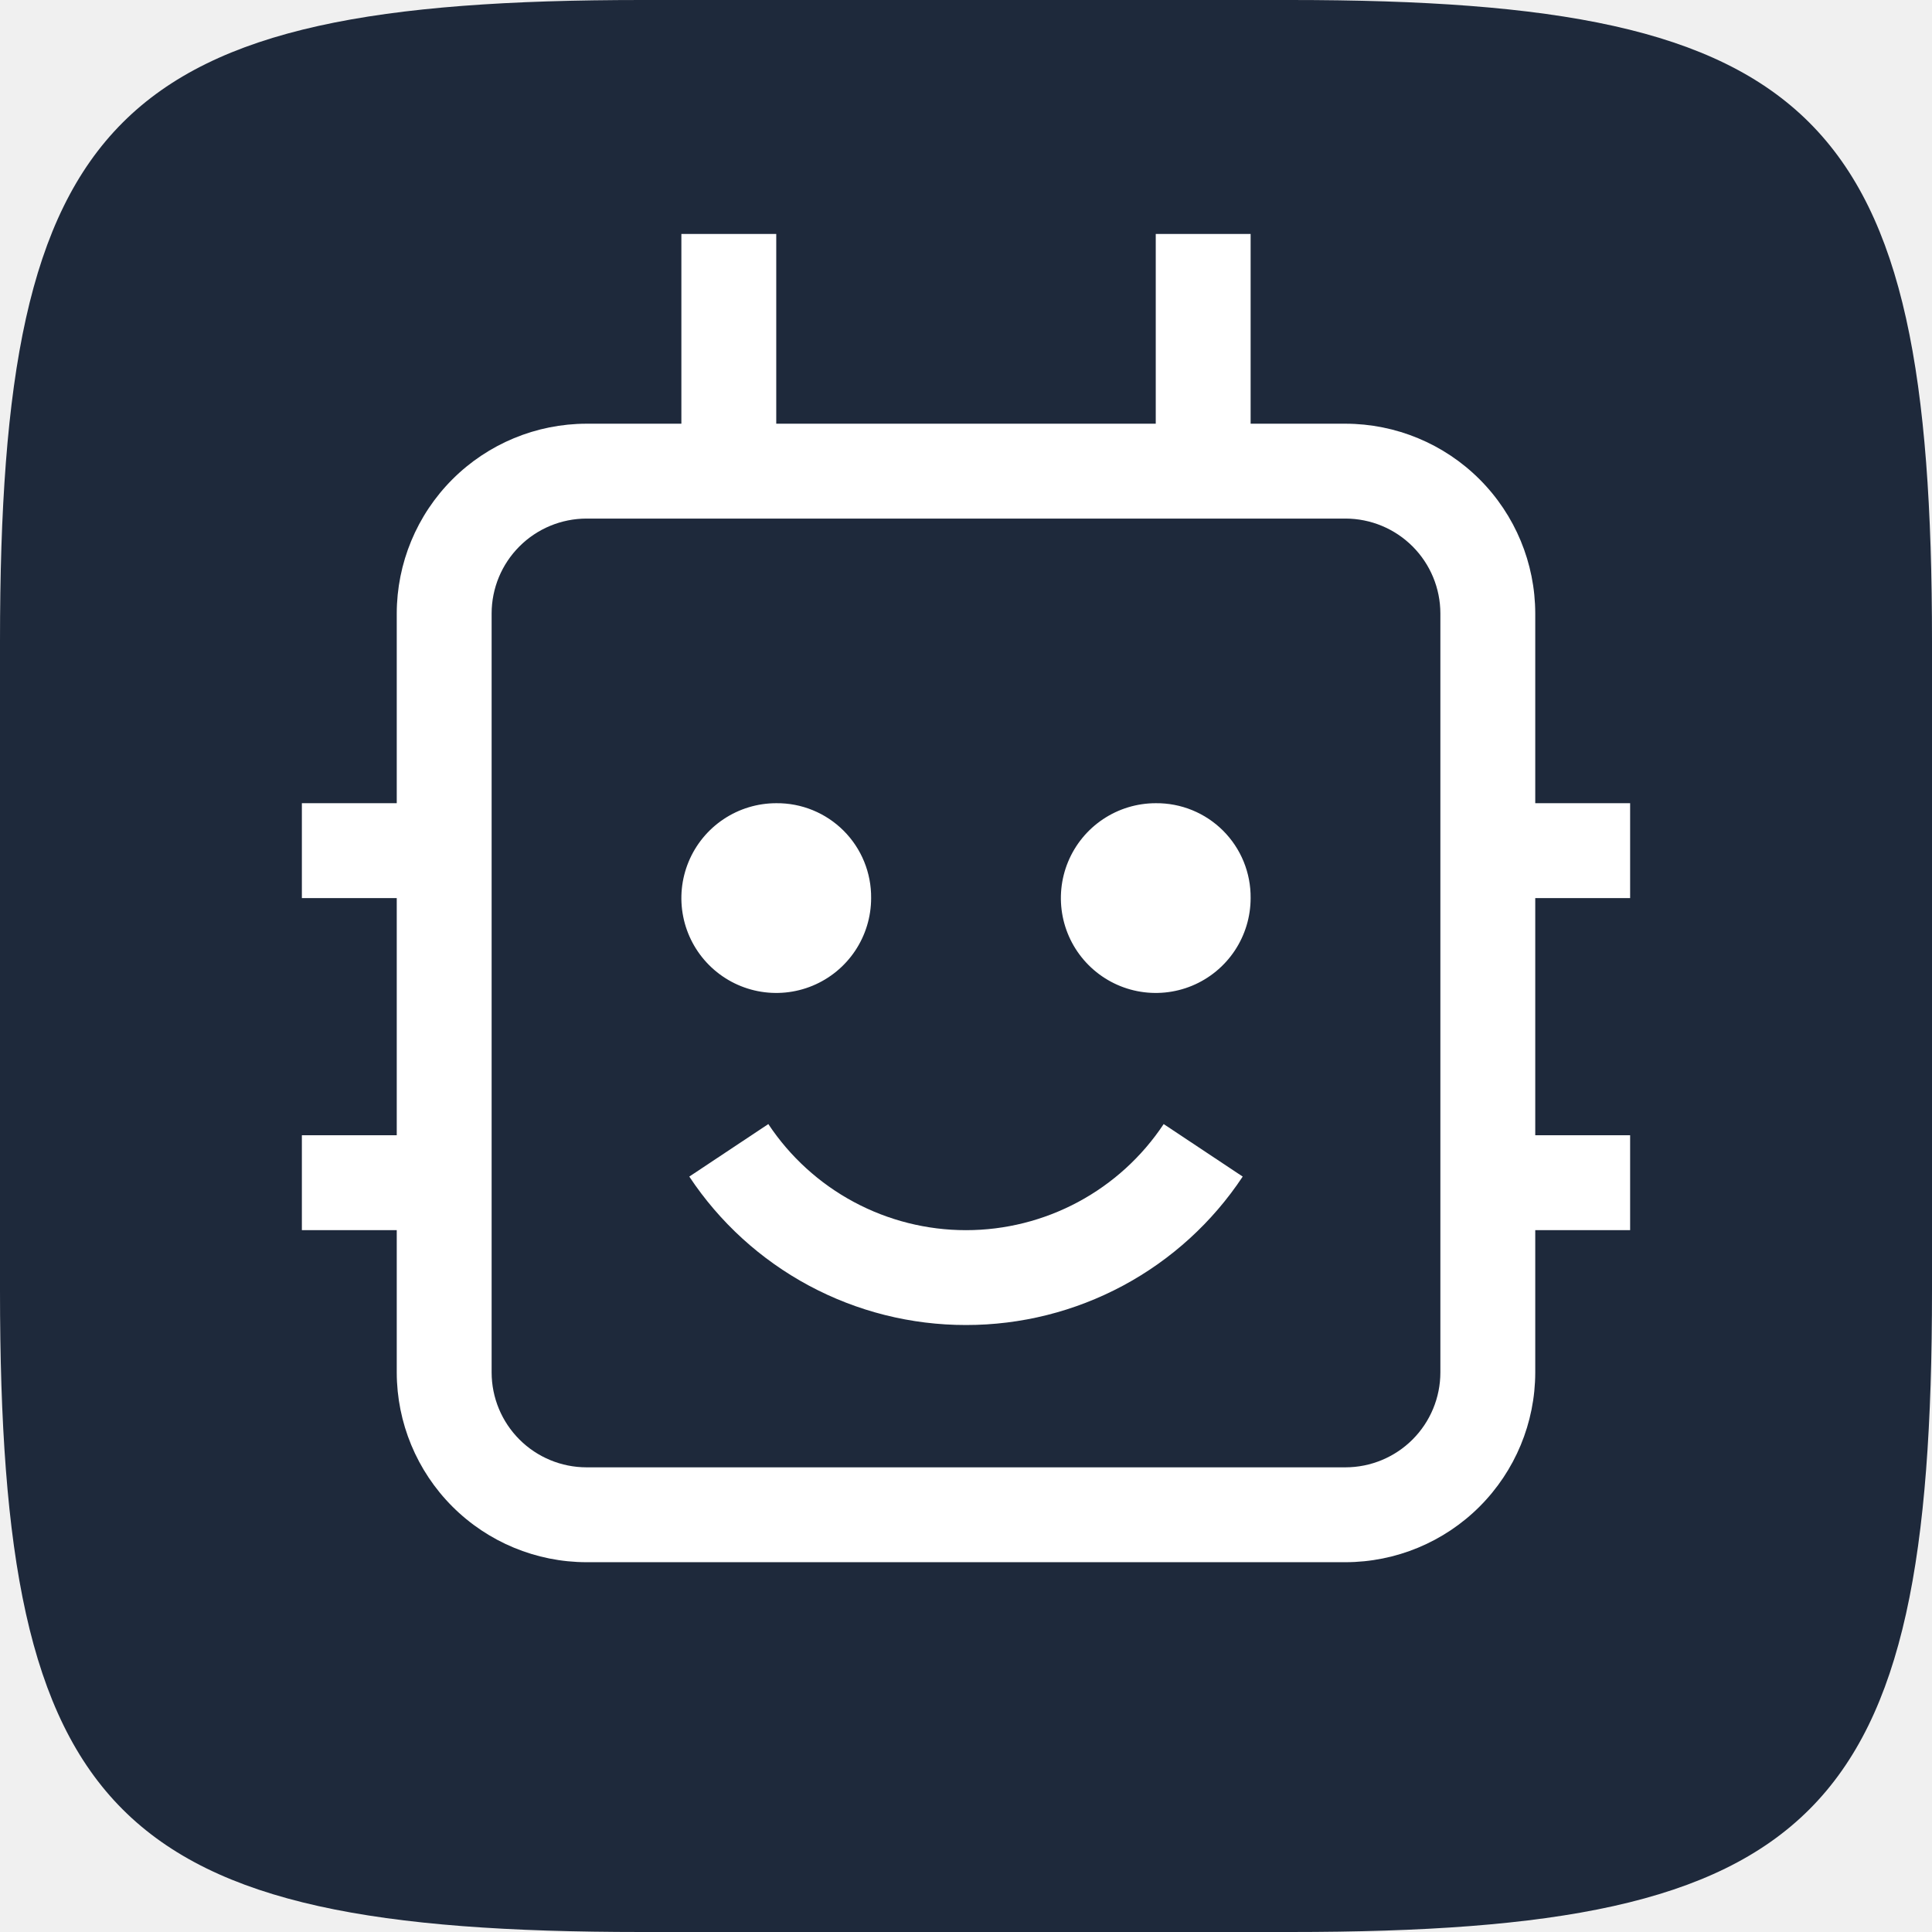
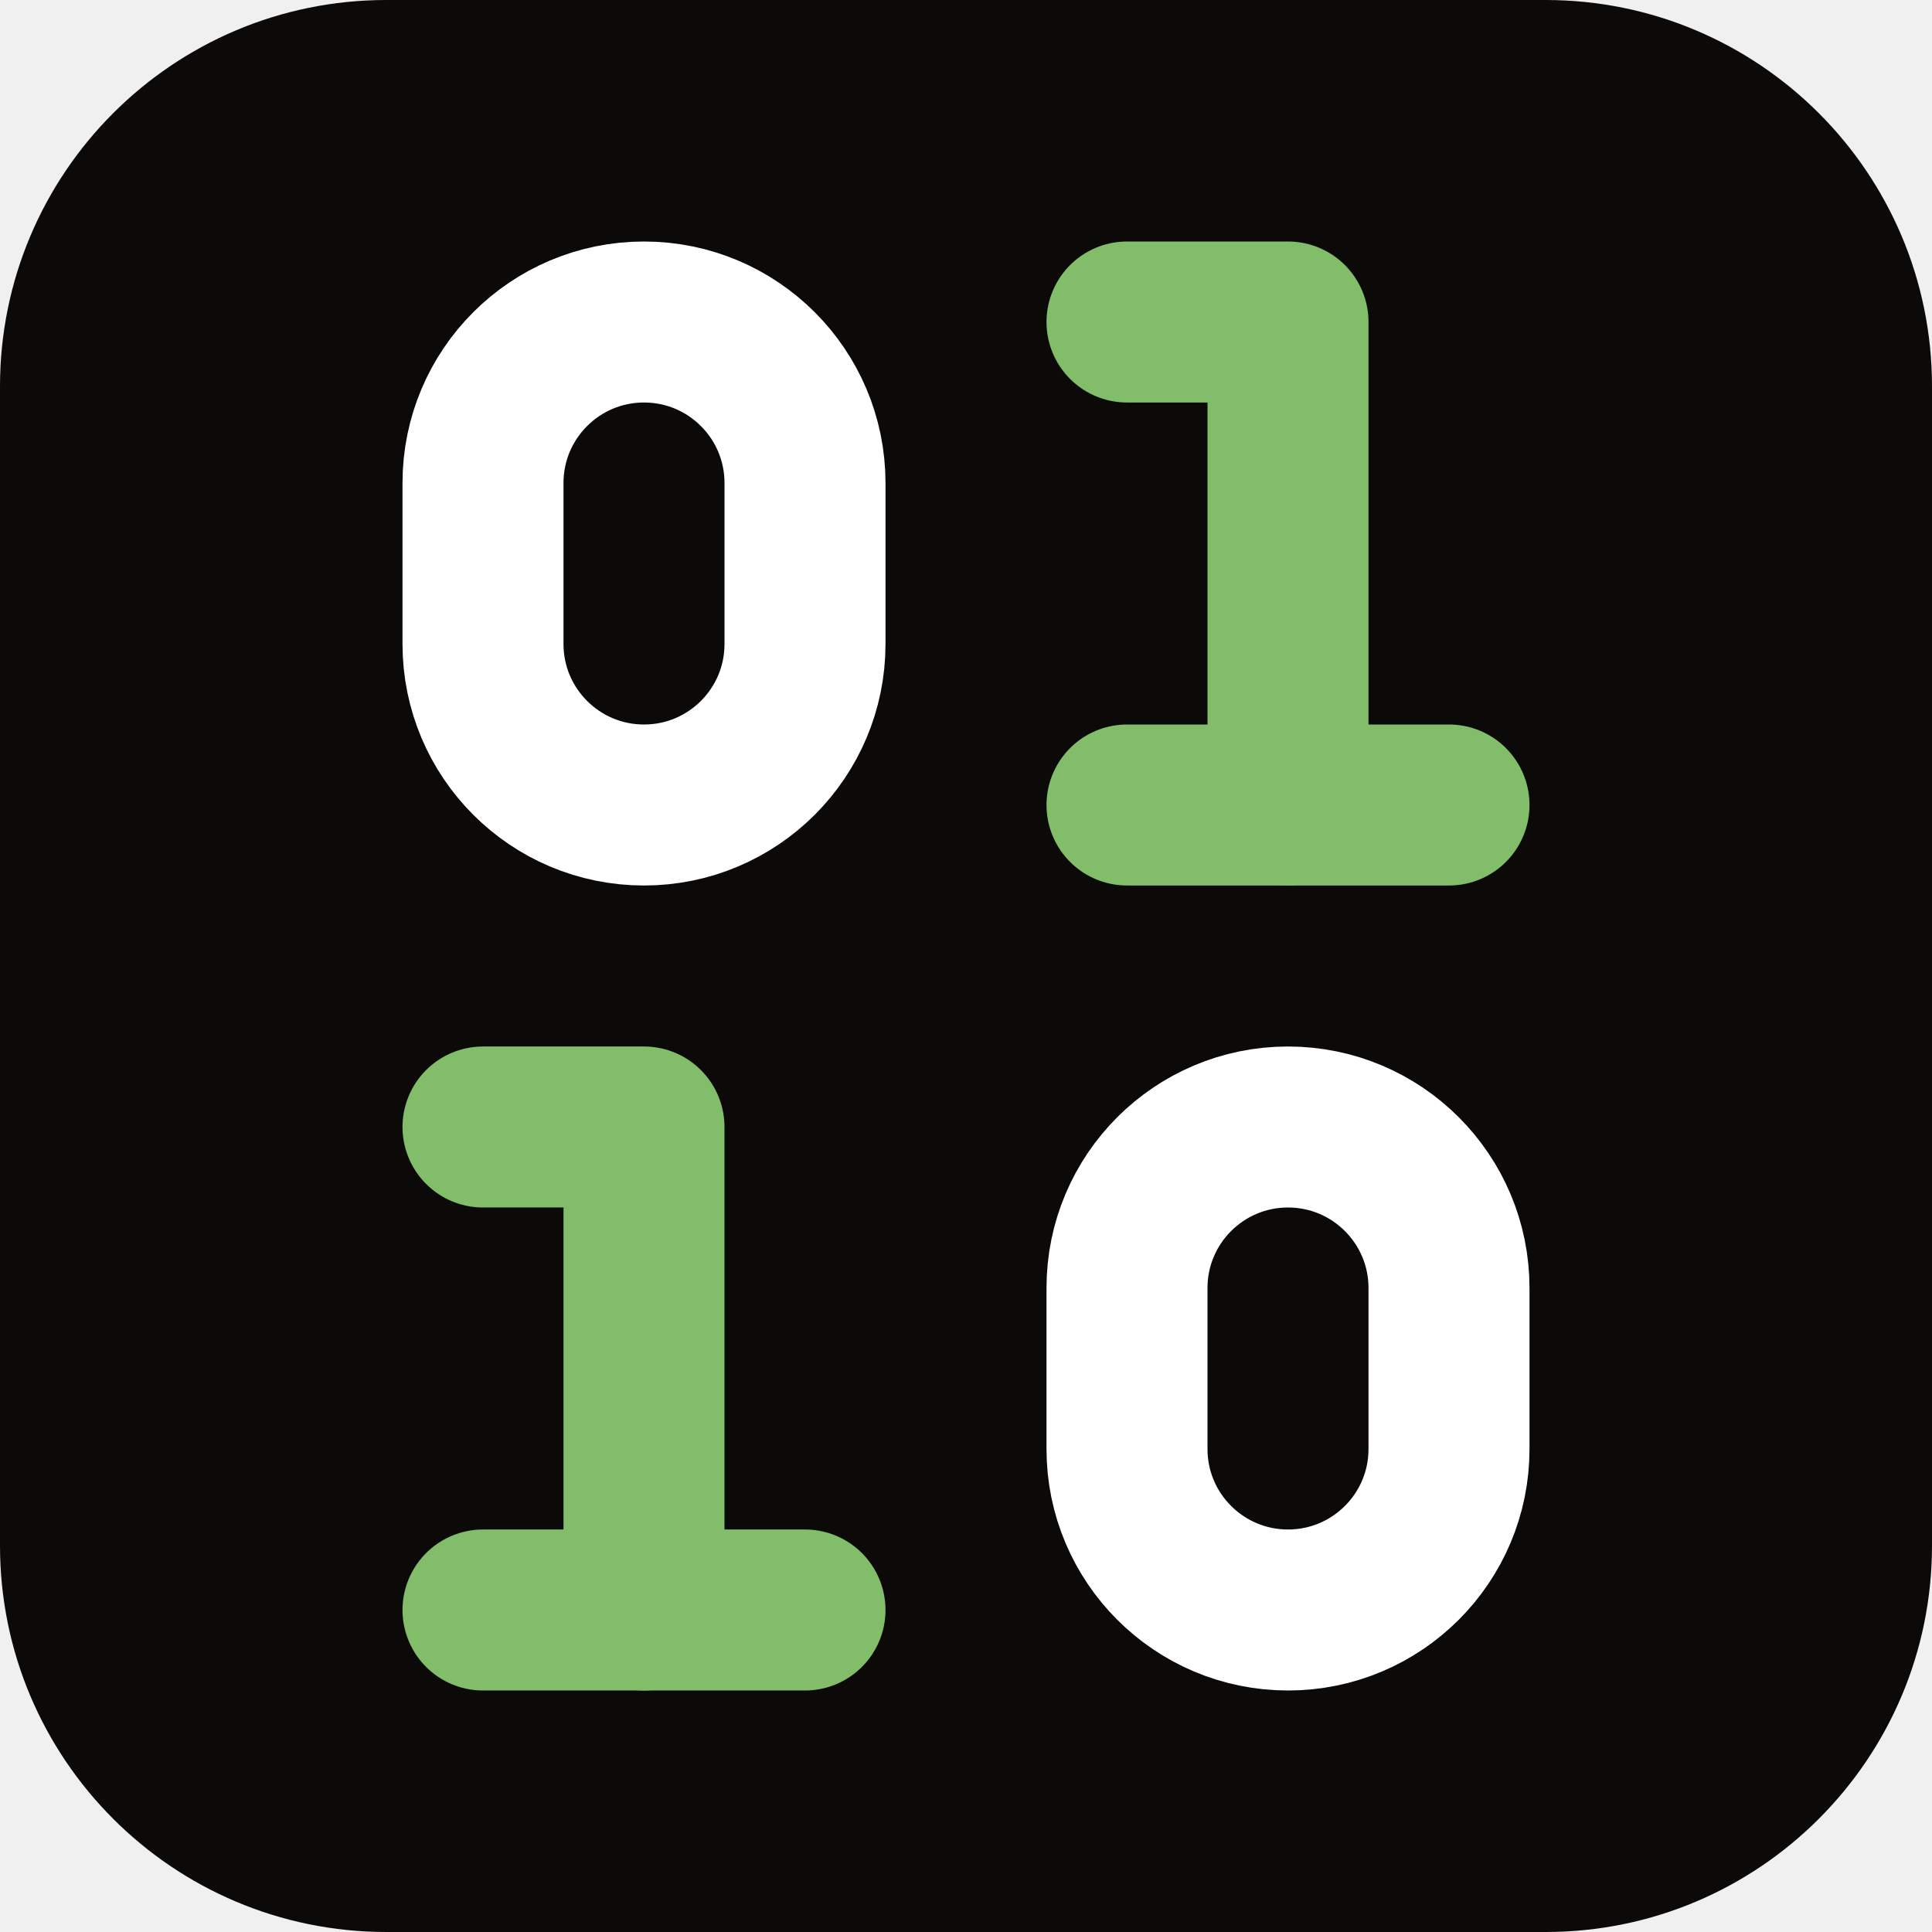
<svg xmlns="http://www.w3.org/2000/svg" width="256" height="256" viewBox="0 0 256 256" fill="none">
-   <g clip-path="url(#clip0_1257_94)">
-     <path d="M0 84.992C0 15.001 15.001 0 84.992 0H171.008C240.999 0 256 15.001 256 84.992V171.008C256 240.999 240.999 256 171.008 256H84.992C15.001 256 0 240.999 0 171.008V84.992Z" fill="#1E293B" />
-     <path d="M128 175.571C120.739 175.578 113.59 173.785 107.192 170.353C100.794 166.92 95.346 161.956 91.335 155.903L101.807 148.945C104.674 153.268 108.566 156.814 113.136 159.267C117.707 161.72 122.813 163.004 128 163.004C133.187 163.004 138.293 161.72 142.864 159.267C147.434 156.814 151.326 153.268 154.193 148.945L164.665 155.903C160.654 161.956 155.206 166.92 148.808 170.353C142.41 173.785 135.261 175.578 128 175.571ZM153.143 106.429C150.657 106.429 148.226 107.166 146.159 108.547C144.091 109.929 142.48 111.892 141.528 114.189C140.577 116.486 140.328 119.014 140.813 121.453C141.298 123.891 142.495 126.131 144.254 127.889C146.012 129.648 148.252 130.845 150.69 131.33C153.129 131.815 155.657 131.566 157.954 130.615C160.251 129.663 162.214 128.052 163.596 125.984C164.977 123.917 165.714 121.486 165.714 119C165.731 117.344 165.417 115.702 164.792 114.169C164.166 112.637 163.24 111.244 162.07 110.073C160.899 108.903 159.506 107.977 157.974 107.351C156.441 106.726 154.798 106.412 153.143 106.429ZM102.857 106.429C100.371 106.429 97.94 107.166 95.873 108.547C93.805 109.929 92.194 111.892 91.243 114.189C90.291 116.486 90.042 119.014 90.527 121.453C91.012 123.891 92.21 126.131 93.968 127.889C95.726 129.648 97.966 130.845 100.405 131.33C102.843 131.815 105.371 131.566 107.668 130.615C109.965 129.663 111.929 128.052 113.31 125.984C114.691 123.917 115.429 121.486 115.429 119C115.445 117.344 115.132 115.702 114.506 114.169C113.88 112.637 112.955 111.244 111.784 110.073C110.613 108.903 109.221 107.977 107.688 107.351C106.155 106.726 104.513 106.412 102.857 106.429Z" fill="white" />
-     <path d="M216 119V106.429H203.429V81.286C203.42 74.62 200.769 68.23 196.055 63.516C191.342 58.803 184.951 56.151 178.286 56.143H165.714V31H153.143V56.143H102.857V31H90.286V56.143H77.714C71.049 56.151 64.658 58.803 59.945 63.516C55.231 68.23 52.58 74.62 52.571 81.286V106.429H40V119H52.571V150.429H40V163H52.571V181.857C52.58 188.523 55.231 194.913 59.945 199.627C64.658 204.34 71.049 206.992 77.714 207H178.286C184.951 206.992 191.342 204.34 196.055 199.627C200.769 194.913 203.42 188.523 203.429 181.857V163H216V150.429H203.429V119H216ZM190.857 181.857C190.854 185.19 189.528 188.386 187.171 190.743C184.814 193.1 181.619 194.425 178.286 194.429H77.714C74.381 194.425 71.186 193.1 68.829 190.743C66.472 188.386 65.146 185.19 65.143 181.857V81.286C65.146 77.953 66.472 74.757 68.829 72.4C71.186 70.043 74.381 68.718 77.714 68.714H178.286C181.619 68.718 184.814 70.043 187.171 72.4C189.528 74.757 190.854 77.953 190.857 81.286V181.857Z" fill="white" />
+   <g clip-path="url(#clip0_110_136)">
+     <rect width="256" height="256" rx="51.2" fill="#0C0A09" />
+     <path d="M192 170.667C192 158.885 182.449 149.333 170.667 149.333C158.885 149.333 149.333 158.885 149.333 170.667V192C149.333 203.782 158.885 213.333 170.667 213.333C182.449 213.333 192 203.782 192 192V170.667Z" stroke="white" stroke-width="21.333" stroke-linecap="round" stroke-linejoin="round" />
+     <path d="M106.667 64C106.667 52.218 97.115 42.667 85.333 42.667C73.551 42.667 64 52.218 64 64V85.333C64 97.115 73.551 106.667 85.333 106.667C97.115 106.667 106.667 97.115 106.667 85.333V64Z" stroke="white" stroke-width="21.333" stroke-linecap="round" stroke-linejoin="round" />
+     <path d="M64 213.333H106.667" stroke="#82BD69" stroke-width="21.333" stroke-linecap="round" stroke-linejoin="round" />
+     <path d="M149.333 106.667H192" stroke="#82BD69" stroke-width="21.333" stroke-linecap="round" stroke-linejoin="round" />
+     <path d="M64 149.333H85.333V213.333" stroke="#82BD69" stroke-width="21.333" stroke-linecap="round" stroke-linejoin="round" />
+     <path d="M149.333 42.667H170.667V106.667" stroke="#82BD69" stroke-width="21.333" stroke-linecap="round" stroke-linejoin="round" />
  </g>
  <defs>
-     <clipPath id="clip0_1257_94">
+     <clipPath id="clip0_110_136">
      <rect width="256" height="256" fill="white" />
    </clipPath>
  </defs>
</svg>
